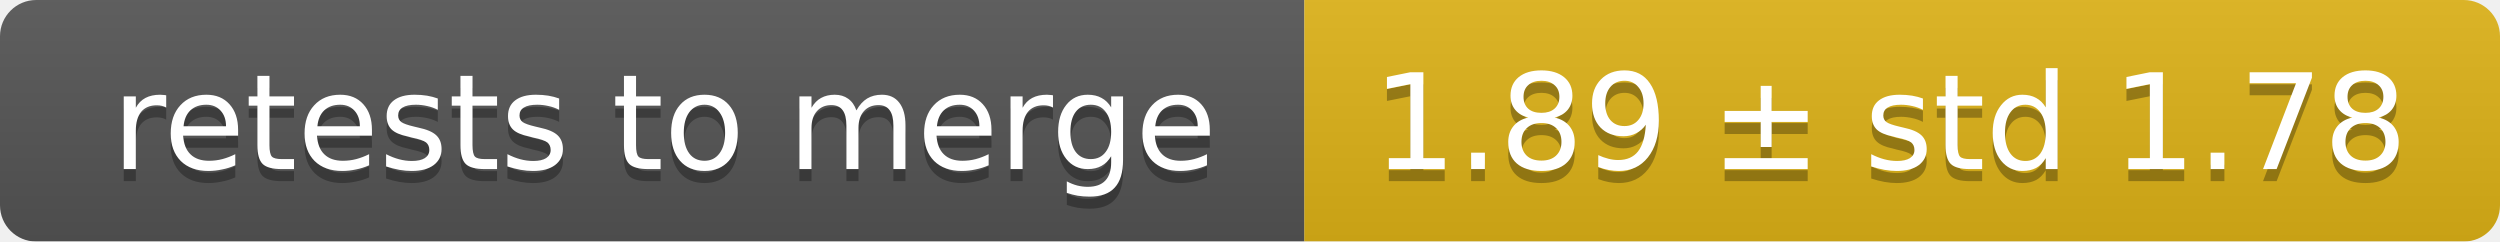
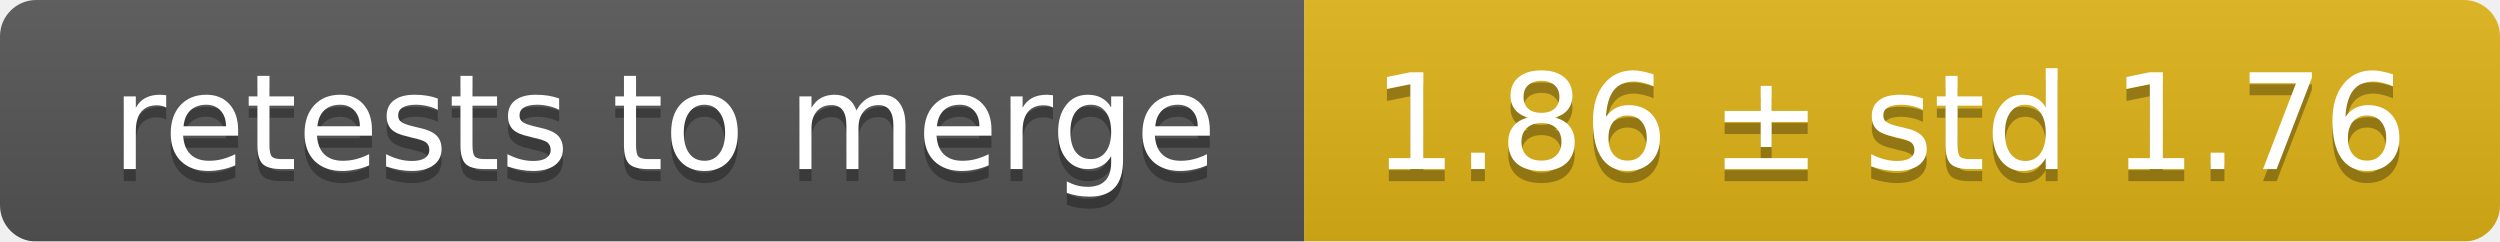
<svg xmlns="http://www.w3.org/2000/svg" width="207" height="20">
  <linearGradient id="smooth" x2="0" y2="100%">
    <stop offset="0" stop-color="#bbb" stop-opacity=".1" />
    <stop offset="1" stop-opacity=".1" />
  </linearGradient>
  <mask id="round">
    <rect width="207" height="20" rx="3" fill="#fff" />
  </mask>
  <g mask="url(#round)">
    <rect width="108" height="20" fill="#555" />
    <rect x="108" width="99" height="20" fill="#dfb317" />
    <rect width="207" height="20" fill="url(#smooth)" />
  </g>
  <g fill="#fff" text-anchor="middle" font-family="DejaVu Sans,Verdana,Geneva,sans-serif" font-size="11">
    <text x="55" y="15" fill="#010101" fill-opacity=".3">retests to merge</text>
    <text x="55" y="14">retests to merge</text>
-     <text x="156.5" y="15" fill="#010101" fill-opacity=".3">1.89 ± std 1.78</text>
-     <text x="156.5" y="14">1.89 ± std 1.78</text>
+     <text x="156.5" y="15" fill="#010101" fill-opacity=".3">1.86 ± std 1.76</text>
+     <text x="156.5" y="14">1.86 ± std 1.76</text>
  </g>
</svg>
